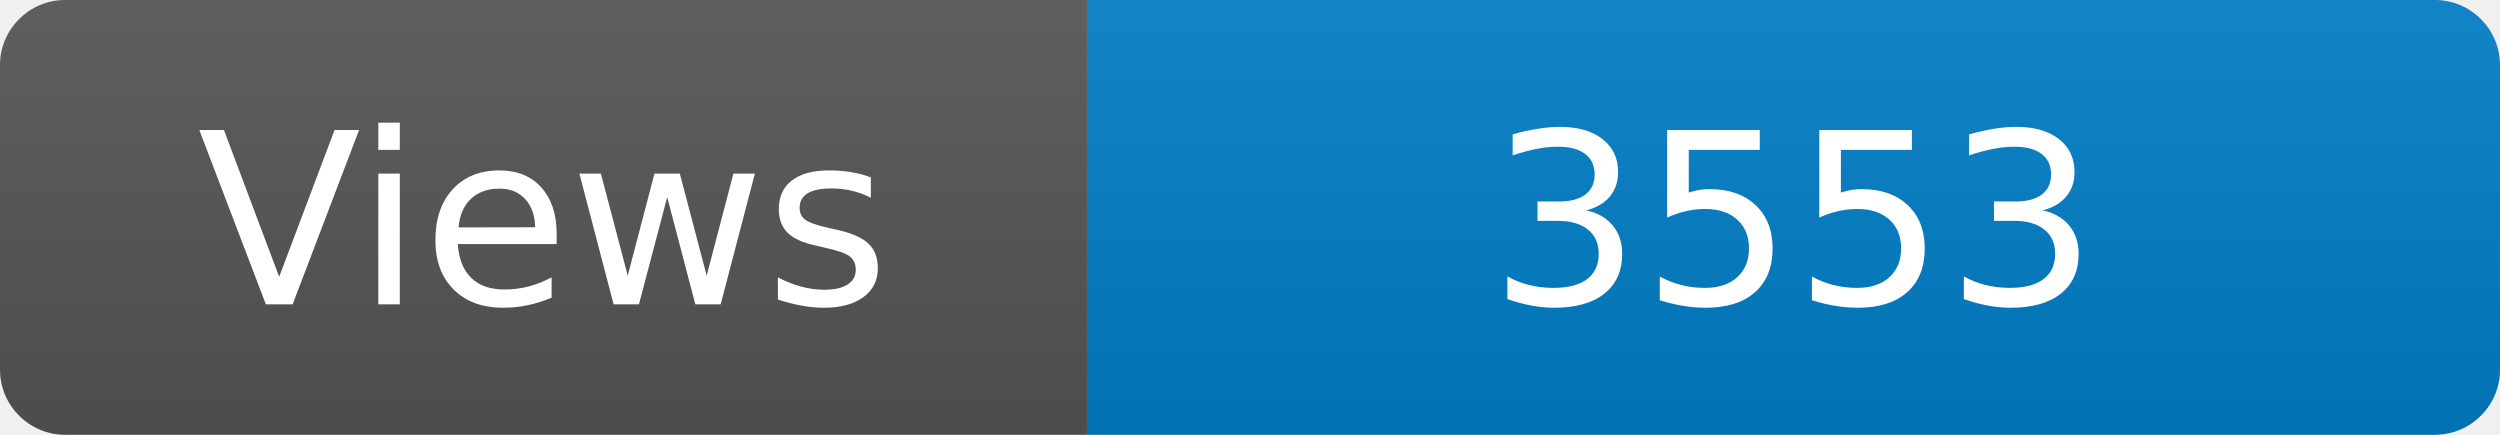
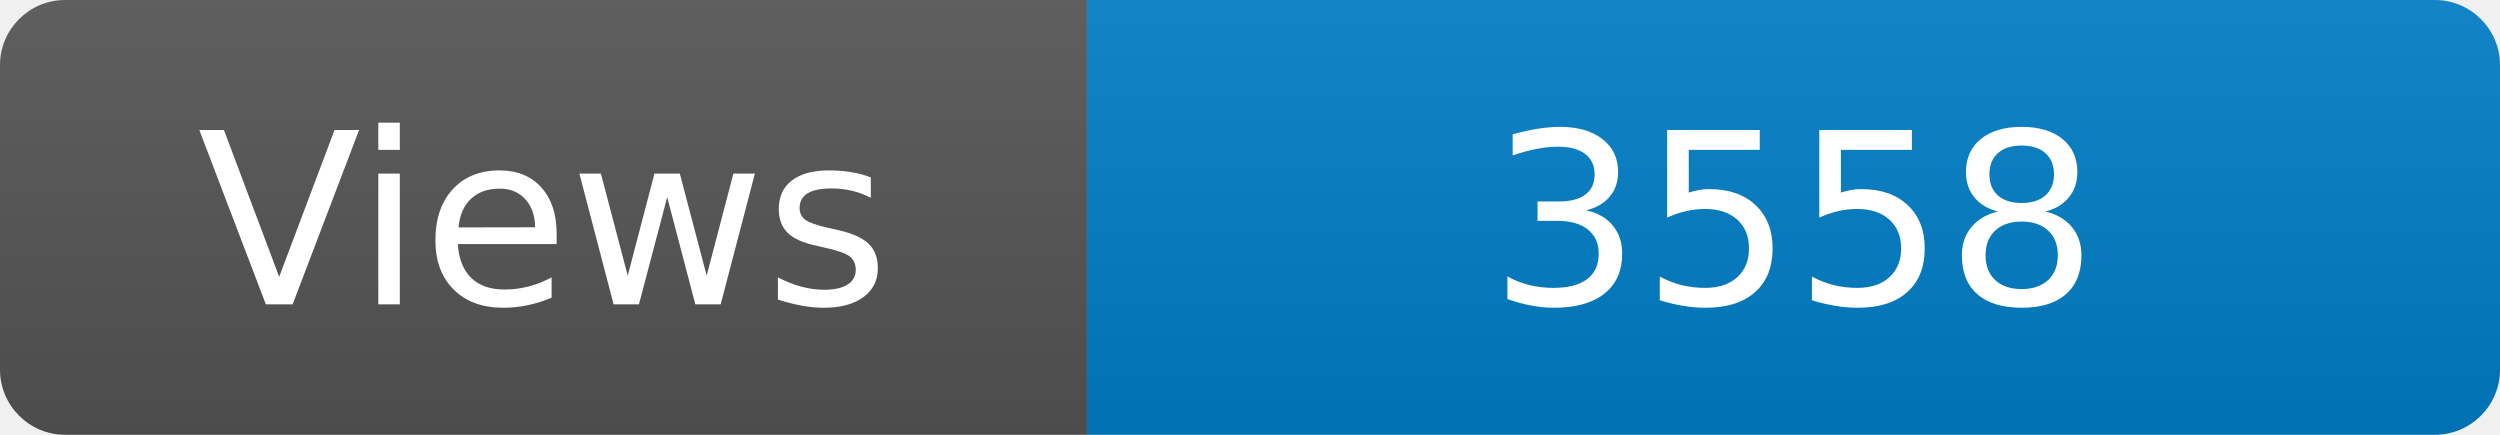
<svg xmlns="http://www.w3.org/2000/svg" width="115" height="20" role="img" aria-label="Maintained?: yes">
  <linearGradient id="s" x2="0" y2="100%">
    <stop offset="0" stop-color="#bbb" stop-opacity=".1" />
    <stop offset="1" stop-opacity=".1" />
  </linearGradient>
  <clipPath id="r">
    <rect width="115" height="20" rx="3" fill="#fff" />
  </clipPath>
  <g clip-path="url(#r)">
    <rect width="50" height="20" fill="#555" />
    <rect x="50" width="160" height="20" fill="#007ec6" />
    <rect width="115" height="20" fill="url(#s)" />
  </g>
  <g fill="#fff" text-anchor="middle" font-family="Verdana,Geneva,DejaVu Sans,sans-serif" font-size="110">
    <text x="250" y="140" transform="scale(.1)" fill="#fff">Views</text>
-     <text x="825" y="140" transform="scale(.1)" fill="#fff">3553</text>
+     <text x="825" y="140" transform="scale(.1)" fill="#fff">3558</text>
  </g>
</svg>
